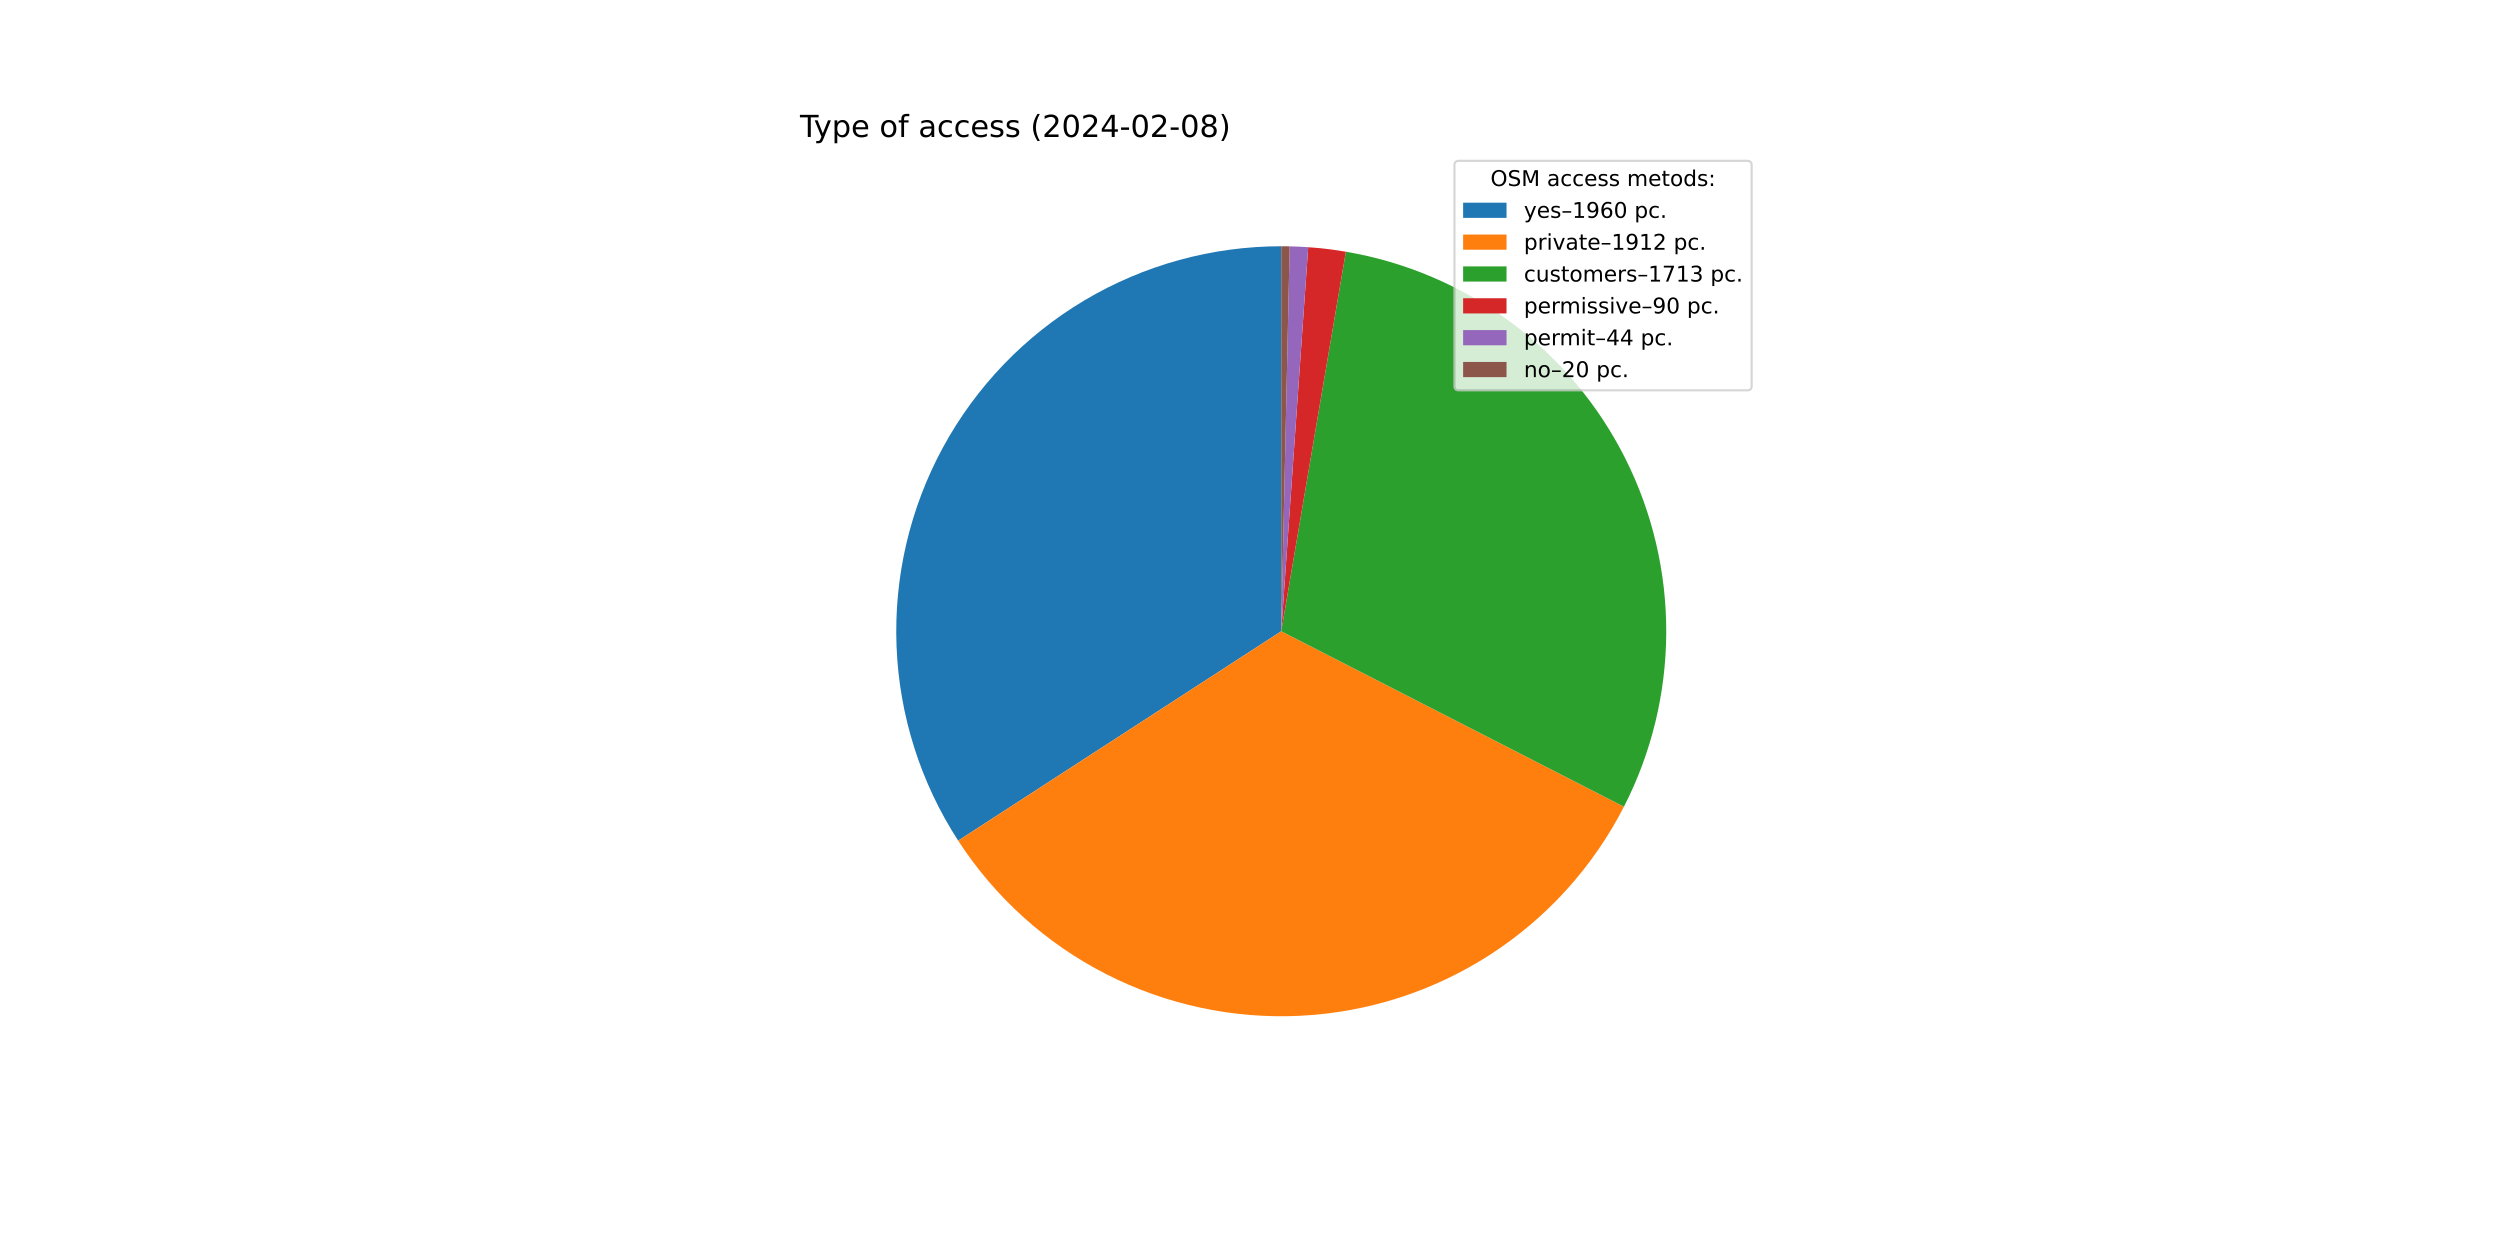
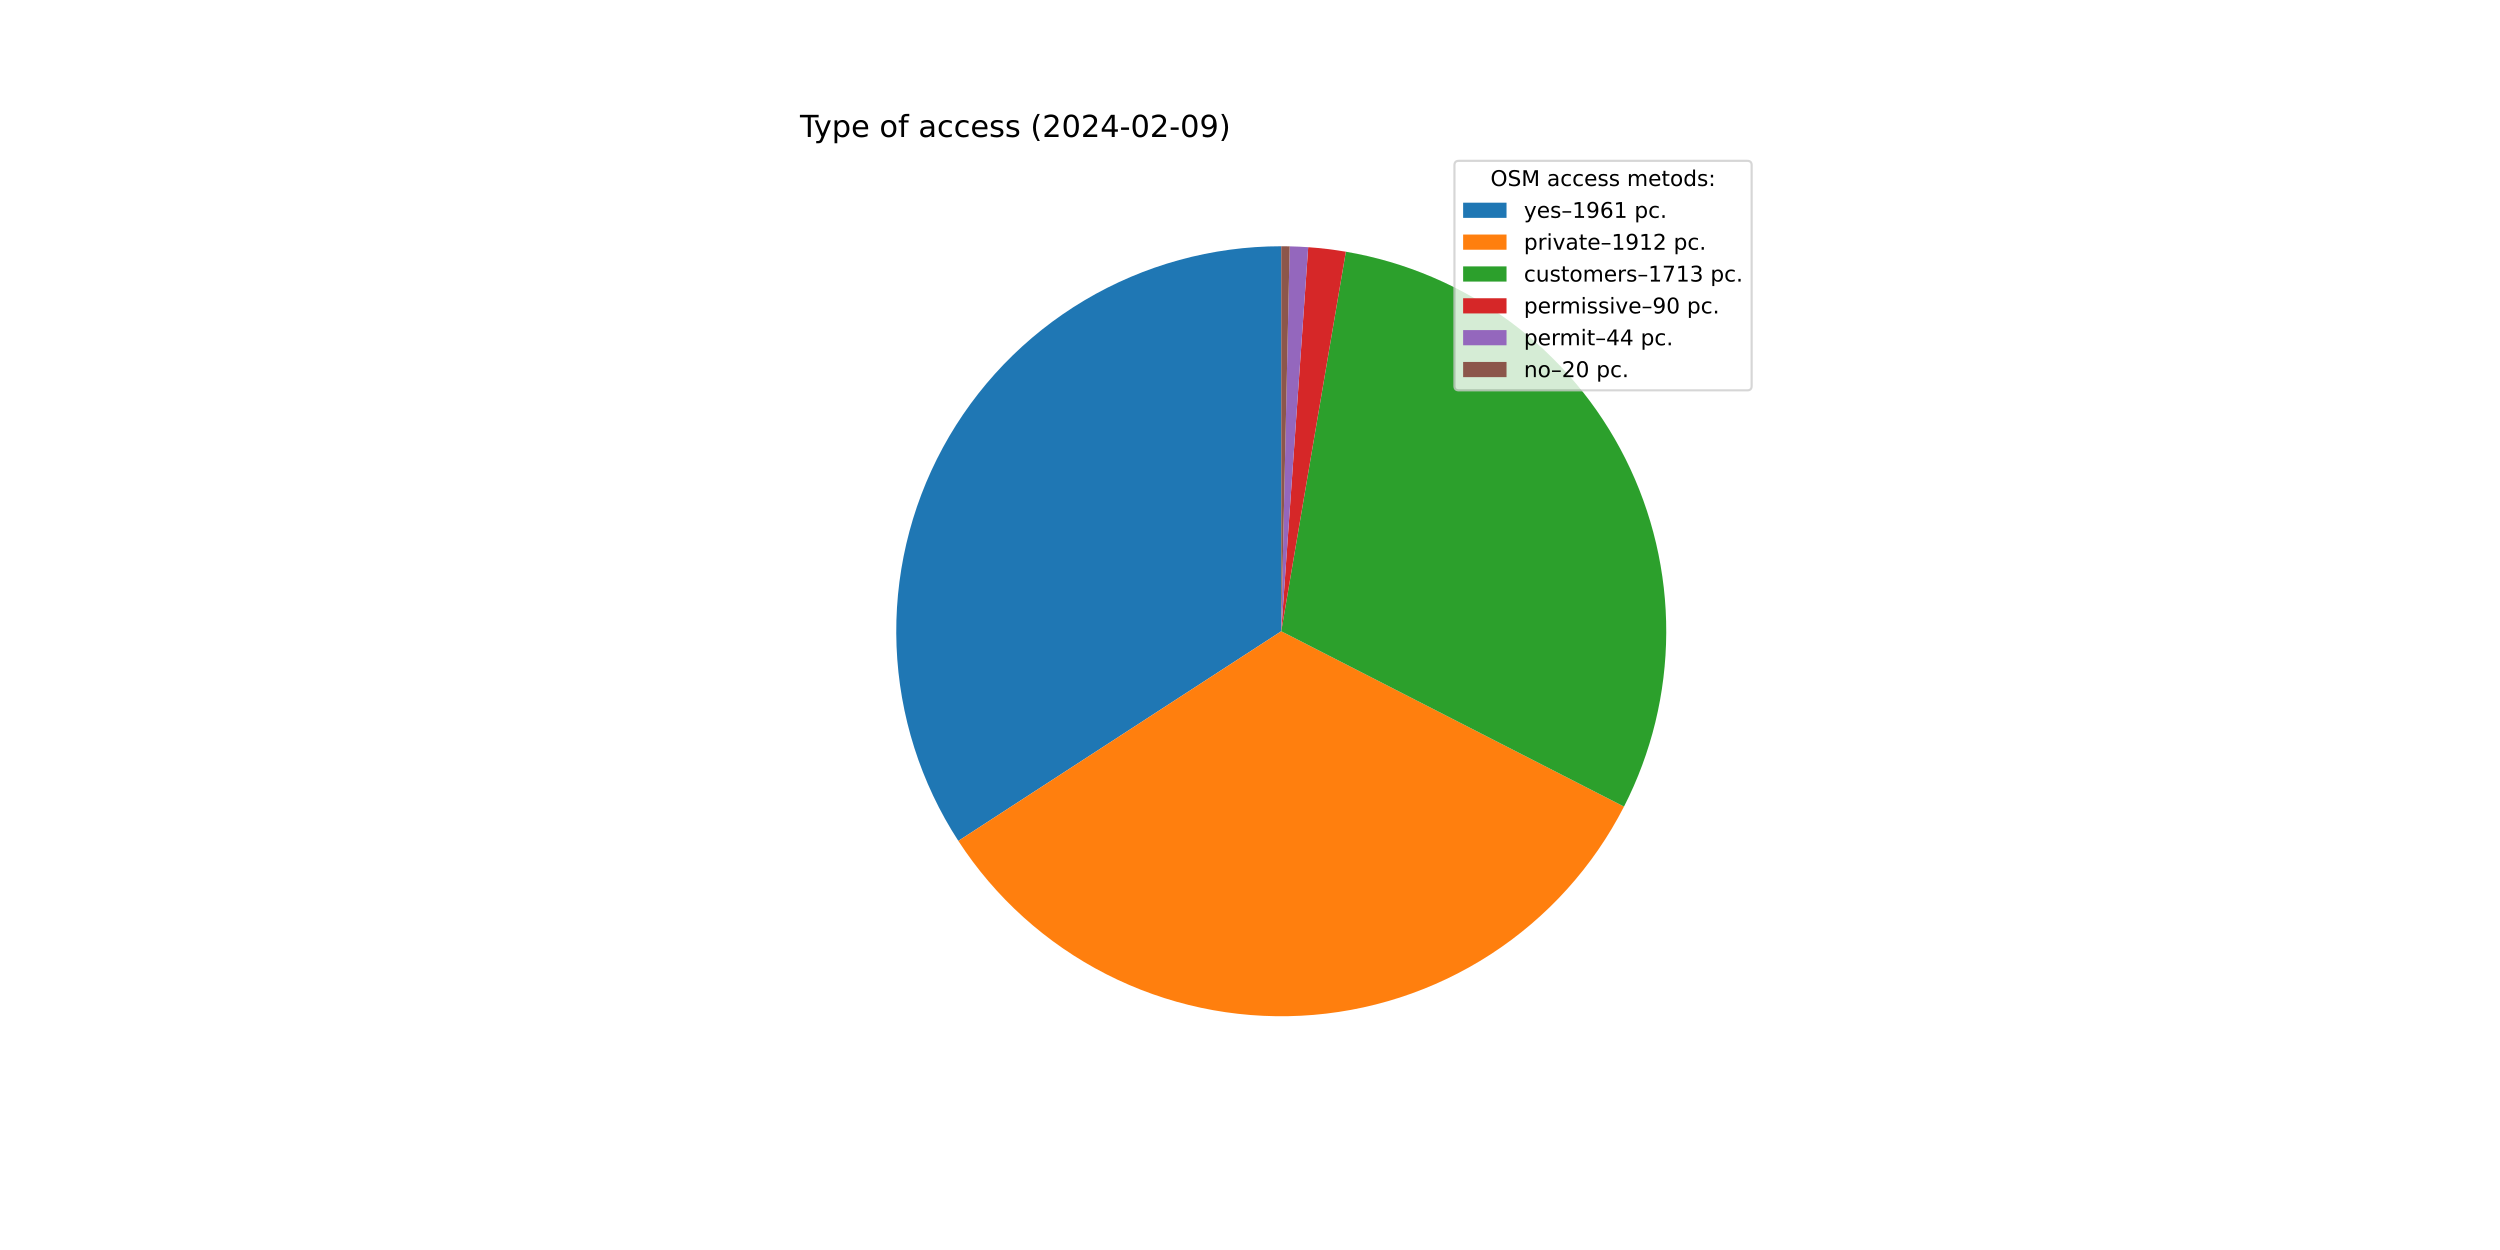
<svg xmlns="http://www.w3.org/2000/svg" xmlns:xlink="http://www.w3.org/1999/xlink" width="1152pt" height="576pt" viewBox="0 0 1152 576" version="1.1">
  <defs>
    <style type="text/css">*{stroke-linejoin: round; stroke-linecap: butt}</style>
  </defs>
  <g id="figure_1">
    <g id="patch_1">
      <path d="M 0 576  L 1152 576  L 1152 0  L 0 0  z " style="fill: #ffffff" />
    </g>
    <g id="axes_1">
      <g id="patch_2">
-         <path d="M 590.4 113.472  C 558.487 113.472 527.157 122.083 499.727 138.394  C 472.297 154.705 449.769 178.119 434.529 206.158  C 419.289 234.197 411.893 265.835 413.124 297.725  C 414.355 329.614 424.169 360.589 441.526 387.369  L 590.4 290.88  L 590.4 113.472  z " style="fill: #1f77b4" />
+         <path d="M 590.4 113.472  C 558.476 113.472 527.136 122.089 499.699 138.41  C 472.263 154.732 449.734 178.16 434.499 206.214  C 419.263 234.268 411.879 265.921 413.128 297.821  C 414.377 329.72 424.213 360.699 441.596 387.476  L 590.4 290.88  L 590.4 113.472  z " style="fill: #1f77b4" />
      </g>
      <g id="patch_3">
-         <path d="M 441.526 387.369  C 458.453 413.486 481.958 434.695 509.672 448.857  C 537.386 463.019 568.345 469.642 599.428 468.058  C 630.51 466.474 660.636 456.739 686.767 439.833  C 712.898 422.928 734.126 399.44 748.31 371.737  L 590.4 290.88  L 441.526 387.369  z " style="fill: #ff7f0e" />
+         <path d="M 441.596 387.476  C 458.538 413.576 482.054 434.765 509.772 448.908  C 537.49 463.05 568.447 469.653 599.523 468.053  C 630.599 466.453 660.714 456.705 686.833 439.79  C 712.952 422.876 734.167 399.384 748.339 371.681  L 590.4 290.88  L 441.596 387.476  z " style="fill: #ff7f0e" />
      </g>
      <g id="patch_4">
-         <path d="M 748.31 371.737  C 761.005 346.946 767.684 319.509 767.806 291.657  C 767.928 263.804 761.489 236.311 749.013 211.409  C 736.536 186.507 718.368 164.89 695.986 148.313  C 673.603 131.736 647.628 120.661 620.17 115.988  L 590.4 290.88  L 748.31 371.737  z " style="fill: #2ca02c" />
+         <path d="M 748.339 371.681  C 761.023 346.889 767.692 319.456 767.807 291.608  C 767.921 263.761 761.477 236.273 748.997 211.378  C 736.518 186.483 718.35 164.873 695.97 148.301  C 673.589 131.73 647.618 120.659 620.165 115.987  L 590.4 290.88  L 748.339 371.681  z " style="fill: #2ca02c" />
      </g>
      <g id="patch_5">
-         <path d="M 620.17 115.988  C 617.298 115.499 614.414 115.081 611.521 114.734  C 608.628 114.387 605.727 114.111 602.821 113.907  L 590.4 290.88  L 620.17 115.988  z " style="fill: #d62728" />
+         <path d="M 620.165 115.987  C 617.293 115.498 614.41 115.08 611.517 114.733  C 608.625 114.387 605.724 114.111 602.818 113.907  L 590.4 290.88  L 620.165 115.987  z " style="fill: #d62728" />
      </g>
      <g id="patch_6">
-         <path d="M 602.821 113.907  C 601.4 113.808 599.978 113.725 598.555 113.66  C 597.132 113.594 595.708 113.546 594.284 113.515  L 590.4 290.88  L 602.821 113.907  z " style="fill: #9467bd" />
+         <path d="M 602.818 113.907  C 601.398 113.807 599.976 113.725 598.553 113.659  C 597.131 113.594 595.707 113.546 594.284 113.515  L 590.4 290.88  L 602.818 113.907  z " style="fill: #9467bd" />
      </g>
      <g id="patch_7">
-         <path d="M 594.284 113.515  C 593.637 113.5 592.99 113.49 592.342 113.483  C 591.695 113.476 591.047 113.472 590.4 113.472  L 590.4 290.88  L 594.284 113.515  z " style="fill: #8c564b" />
+         <path d="M 594.284 113.515  C 593.636 113.5 592.989 113.49 592.342 113.483  C 591.695 113.476 591.047 113.472 590.4 113.472  L 590.4 290.88  L 594.284 113.515  z " style="fill: #8c564b" />
      </g>
      <g id="matplotlib.axis_1" />
      <g id="matplotlib.axis_2" />
      <g id="text_1">
        <g transform="translate(368.64 63.12)scale(0.14 -0.14)">
          <defs>
            <path id="DejaVuSans-54" d="M -19 4666  L 3928 4666  L 3928 4134  L 2272 4134  L 2272 0  L 1638 0  L 1638 4134  L -19 4134  L -19 4666  z " transform="scale(0.015625)" />
            <path id="DejaVuSans-79" d="M 2059 -325  Q 1816 -950 1584 -1140  Q 1353 -1331 966 -1331  L 506 -1331  L 506 -850  L 844 -850  Q 1081 -850 1212 -737  Q 1344 -625 1503 -206  L 1606 56  L 191 3500  L 800 3500  L 1894 763  L 2988 3500  L 3597 3500  L 2059 -325  z " transform="scale(0.015625)" />
            <path id="DejaVuSans-70" d="M 1159 525  L 1159 -1331  L 581 -1331  L 581 3500  L 1159 3500  L 1159 2969  Q 1341 3281 1617 3432  Q 1894 3584 2278 3584  Q 2916 3584 3314 3078  Q 3713 2572 3713 1747  Q 3713 922 3314 415  Q 2916 -91 2278 -91  Q 1894 -91 1617 61  Q 1341 213 1159 525  z M 3116 1747  Q 3116 2381 2855 2742  Q 2594 3103 2138 3103  Q 1681 3103 1420 2742  Q 1159 2381 1159 1747  Q 1159 1113 1420 752  Q 1681 391 2138 391  Q 2594 391 2855 752  Q 3116 1113 3116 1747  z " transform="scale(0.015625)" />
            <path id="DejaVuSans-65" d="M 3597 1894  L 3597 1613  L 953 1613  Q 991 1019 1311 708  Q 1631 397 2203 397  Q 2534 397 2845 478  Q 3156 559 3463 722  L 3463 178  Q 3153 47 2828 -22  Q 2503 -91 2169 -91  Q 1331 -91 842 396  Q 353 884 353 1716  Q 353 2575 817 3079  Q 1281 3584 2069 3584  Q 2775 3584 3186 3129  Q 3597 2675 3597 1894  z M 3022 2063  Q 3016 2534 2758 2815  Q 2500 3097 2075 3097  Q 1594 3097 1305 2825  Q 1016 2553 972 2059  L 3022 2063  z " transform="scale(0.015625)" />
            <path id="DejaVuSans-20" transform="scale(0.015625)" />
            <path id="DejaVuSans-6f" d="M 1959 3097  Q 1497 3097 1228 2736  Q 959 2375 959 1747  Q 959 1119 1226 758  Q 1494 397 1959 397  Q 2419 397 2687 759  Q 2956 1122 2956 1747  Q 2956 2369 2687 2733  Q 2419 3097 1959 3097  z M 1959 3584  Q 2709 3584 3137 3096  Q 3566 2609 3566 1747  Q 3566 888 3137 398  Q 2709 -91 1959 -91  Q 1206 -91 779 398  Q 353 888 353 1747  Q 353 2609 779 3096  Q 1206 3584 1959 3584  z " transform="scale(0.015625)" />
            <path id="DejaVuSans-66" d="M 2375 4863  L 2375 4384  L 1825 4384  Q 1516 4384 1395 4259  Q 1275 4134 1275 3809  L 1275 3500  L 2222 3500  L 2222 3053  L 1275 3053  L 1275 0  L 697 0  L 697 3053  L 147 3053  L 147 3500  L 697 3500  L 697 3744  Q 697 4328 969 4595  Q 1241 4863 1831 4863  L 2375 4863  z " transform="scale(0.015625)" />
            <path id="DejaVuSans-61" d="M 2194 1759  Q 1497 1759 1228 1600  Q 959 1441 959 1056  Q 959 750 1161 570  Q 1363 391 1709 391  Q 2188 391 2477 730  Q 2766 1069 2766 1631  L 2766 1759  L 2194 1759  z M 3341 1997  L 3341 0  L 2766 0  L 2766 531  Q 2569 213 2275 61  Q 1981 -91 1556 -91  Q 1019 -91 701 211  Q 384 513 384 1019  Q 384 1609 779 1909  Q 1175 2209 1959 2209  L 2766 2209  L 2766 2266  Q 2766 2663 2505 2880  Q 2244 3097 1772 3097  Q 1472 3097 1187 3025  Q 903 2953 641 2809  L 641 3341  Q 956 3463 1253 3523  Q 1550 3584 1831 3584  Q 2591 3584 2966 3190  Q 3341 2797 3341 1997  z " transform="scale(0.015625)" />
            <path id="DejaVuSans-63" d="M 3122 3366  L 3122 2828  Q 2878 2963 2633 3030  Q 2388 3097 2138 3097  Q 1578 3097 1268 2742  Q 959 2388 959 1747  Q 959 1106 1268 751  Q 1578 397 2138 397  Q 2388 397 2633 464  Q 2878 531 3122 666  L 3122 134  Q 2881 22 2623 -34  Q 2366 -91 2075 -91  Q 1284 -91 818 406  Q 353 903 353 1747  Q 353 2603 823 3093  Q 1294 3584 2113 3584  Q 2378 3584 2631 3529  Q 2884 3475 3122 3366  z " transform="scale(0.015625)" />
            <path id="DejaVuSans-73" d="M 2834 3397  L 2834 2853  Q 2591 2978 2328 3040  Q 2066 3103 1784 3103  Q 1356 3103 1142 2972  Q 928 2841 928 2578  Q 928 2378 1081 2264  Q 1234 2150 1697 2047  L 1894 2003  Q 2506 1872 2764 1633  Q 3022 1394 3022 966  Q 3022 478 2636 193  Q 2250 -91 1575 -91  Q 1294 -91 989 -36  Q 684 19 347 128  L 347 722  Q 666 556 975 473  Q 1284 391 1588 391  Q 1994 391 2212 530  Q 2431 669 2431 922  Q 2431 1156 2273 1281  Q 2116 1406 1581 1522  L 1381 1569  Q 847 1681 609 1914  Q 372 2147 372 2553  Q 372 3047 722 3315  Q 1072 3584 1716 3584  Q 2034 3584 2315 3537  Q 2597 3491 2834 3397  z " transform="scale(0.015625)" />
            <path id="DejaVuSans-28" d="M 1984 4856  Q 1566 4138 1362 3434  Q 1159 2731 1159 2009  Q 1159 1288 1364 580  Q 1569 -128 1984 -844  L 1484 -844  Q 1016 -109 783 600  Q 550 1309 550 2009  Q 550 2706 781 3412  Q 1013 4119 1484 4856  L 1984 4856  z " transform="scale(0.015625)" />
            <path id="DejaVuSans-32" d="M 1228 531  L 3431 531  L 3431 0  L 469 0  L 469 531  Q 828 903 1448 1529  Q 2069 2156 2228 2338  Q 2531 2678 2651 2914  Q 2772 3150 2772 3378  Q 2772 3750 2511 3984  Q 2250 4219 1831 4219  Q 1534 4219 1204 4116  Q 875 4013 500 3803  L 500 4441  Q 881 4594 1212 4672  Q 1544 4750 1819 4750  Q 2544 4750 2975 4387  Q 3406 4025 3406 3419  Q 3406 3131 3298 2873  Q 3191 2616 2906 2266  Q 2828 2175 2409 1742  Q 1991 1309 1228 531  z " transform="scale(0.015625)" />
            <path id="DejaVuSans-30" d="M 2034 4250  Q 1547 4250 1301 3770  Q 1056 3291 1056 2328  Q 1056 1369 1301 889  Q 1547 409 2034 409  Q 2525 409 2770 889  Q 3016 1369 3016 2328  Q 3016 3291 2770 3770  Q 2525 4250 2034 4250  z M 2034 4750  Q 2819 4750 3233 4129  Q 3647 3509 3647 2328  Q 3647 1150 3233 529  Q 2819 -91 2034 -91  Q 1250 -91 836 529  Q 422 1150 422 2328  Q 422 3509 836 4129  Q 1250 4750 2034 4750  z " transform="scale(0.015625)" />
            <path id="DejaVuSans-34" d="M 2419 4116  L 825 1625  L 2419 1625  L 2419 4116  z M 2253 4666  L 3047 4666  L 3047 1625  L 3713 1625  L 3713 1100  L 3047 1100  L 3047 0  L 2419 0  L 2419 1100  L 313 1100  L 313 1709  L 2253 4666  z " transform="scale(0.015625)" />
            <path id="DejaVuSans-2d" d="M 313 2009  L 1997 2009  L 1997 1497  L 313 1497  L 313 2009  z " transform="scale(0.015625)" />
-             <path id="DejaVuSans-38" d="M 2034 2216  Q 1584 2216 1326 1975  Q 1069 1734 1069 1313  Q 1069 891 1326 650  Q 1584 409 2034 409  Q 2484 409 2743 651  Q 3003 894 3003 1313  Q 3003 1734 2745 1975  Q 2488 2216 2034 2216  z M 1403 2484  Q 997 2584 770 2862  Q 544 3141 544 3541  Q 544 4100 942 4425  Q 1341 4750 2034 4750  Q 2731 4750 3128 4425  Q 3525 4100 3525 3541  Q 3525 3141 3298 2862  Q 3072 2584 2669 2484  Q 3125 2378 3379 2068  Q 3634 1759 3634 1313  Q 3634 634 3220 271  Q 2806 -91 2034 -91  Q 1263 -91 848 271  Q 434 634 434 1313  Q 434 1759 690 2068  Q 947 2378 1403 2484  z M 1172 3481  Q 1172 3119 1398 2916  Q 1625 2713 2034 2713  Q 2441 2713 2670 2916  Q 2900 3119 2900 3481  Q 2900 3844 2670 4047  Q 2441 4250 2034 4250  Q 1625 4250 1398 4047  Q 1172 3844 1172 3481  z " transform="scale(0.015625)" />
+             <path id="DejaVuSans-39" d="M 703 97  L 703 672  Q 941 559 1184 500  Q 1428 441 1663 441  Q 2288 441 2617 861  Q 2947 1281 2994 2138  Q 2813 1869 2534 1725  Q 2256 1581 1919 1581  Q 1219 1581 811 2004  Q 403 2428 403 3163  Q 403 3881 828 4315  Q 1253 4750 1959 4750  Q 2769 4750 3195 4129  Q 3622 3509 3622 2328  Q 3622 1225 3098 567  Q 2575 -91 1691 -91  Q 1453 -91 1209 -44  Q 966 3 703 97  z M 1959 2075  Q 2384 2075 2632 2365  Q 2881 2656 2881 3163  Q 2881 3666 2632 3958  Q 2384 4250 1959 4250  Q 1534 4250 1286 3958  Q 1038 3666 1038 3163  Q 1038 2656 1286 2365  Q 1534 2075 1959 2075  z " transform="scale(0.015625)" />
            <path id="DejaVuSans-29" d="M 513 4856  L 1013 4856  Q 1481 4119 1714 3412  Q 1947 2706 1947 2009  Q 1947 1309 1714 600  Q 1481 -109 1013 -844  L 513 -844  Q 928 -128 1133 580  Q 1338 1288 1338 2009  Q 1338 2731 1133 3434  Q 928 4138 513 4856  z " transform="scale(0.015625)" />
          </defs>
          <use xlink:href="#DejaVuSans-54" />
          <use xlink:href="#DejaVuSans-79" x="45.459" />
          <use xlink:href="#DejaVuSans-70" x="104.639" />
          <use xlink:href="#DejaVuSans-65" x="168.115" />
          <use xlink:href="#DejaVuSans-20" x="229.639" />
          <use xlink:href="#DejaVuSans-6f" x="261.426" />
          <use xlink:href="#DejaVuSans-66" x="322.607" />
          <use xlink:href="#DejaVuSans-20" x="357.812" />
          <use xlink:href="#DejaVuSans-61" x="389.6" />
          <use xlink:href="#DejaVuSans-63" x="450.879" />
          <use xlink:href="#DejaVuSans-63" x="505.859" />
          <use xlink:href="#DejaVuSans-65" x="560.84" />
          <use xlink:href="#DejaVuSans-73" x="622.363" />
          <use xlink:href="#DejaVuSans-73" x="674.463" />
          <use xlink:href="#DejaVuSans-20" x="726.562" />
          <use xlink:href="#DejaVuSans-28" x="758.35" />
          <use xlink:href="#DejaVuSans-32" x="797.363" />
          <use xlink:href="#DejaVuSans-30" x="860.986" />
          <use xlink:href="#DejaVuSans-32" x="924.609" />
          <use xlink:href="#DejaVuSans-34" x="988.232" />
          <use xlink:href="#DejaVuSans-2d" x="1051.855" />
          <use xlink:href="#DejaVuSans-30" x="1087.939" />
          <use xlink:href="#DejaVuSans-32" x="1151.562" />
          <use xlink:href="#DejaVuSans-2d" x="1215.186" />
          <use xlink:href="#DejaVuSans-30" x="1251.27" />
-           <use xlink:href="#DejaVuSans-38" x="1314.893" />
+           <use xlink:href="#DejaVuSans-39" x="1314.893" />
          <use xlink:href="#DejaVuSans-29" x="1378.516" />
        </g>
      </g>
      <g id="legend_1">
        <g id="patch_8">
          <path d="M 672.208 179.867  L 805.16 179.867  Q 807.16 179.867 807.16 177.867  L 807.16 76.12  Q 807.16 74.12 805.16 74.12  L 672.208 74.12  Q 670.208 74.12 670.208 76.12  L 670.208 177.867  Q 670.208 179.867 672.208 179.867  z " style="fill: #ffffff; opacity: 0.8; stroke: #cccccc; stroke-linejoin: miter" />
        </g>
        <g id="text_2">
          <g transform="translate(686.8038 85.71844)scale(0.1 -0.1)">
            <defs>
              <path id="DejaVuSans-4f" d="M 2522 4238  Q 1834 4238 1429 3725  Q 1025 3213 1025 2328  Q 1025 1447 1429 934  Q 1834 422 2522 422  Q 3209 422 3611 934  Q 4013 1447 4013 2328  Q 4013 3213 3611 3725  Q 3209 4238 2522 4238  z M 2522 4750  Q 3503 4750 4090 4092  Q 4678 3434 4678 2328  Q 4678 1225 4090 567  Q 3503 -91 2522 -91  Q 1538 -91 948 565  Q 359 1222 359 2328  Q 359 3434 948 4092  Q 1538 4750 2522 4750  z " transform="scale(0.015625)" />
              <path id="DejaVuSans-53" d="M 3425 4513  L 3425 3897  Q 3066 4069 2747 4153  Q 2428 4238 2131 4238  Q 1616 4238 1336 4038  Q 1056 3838 1056 3469  Q 1056 3159 1242 3001  Q 1428 2844 1947 2747  L 2328 2669  Q 3034 2534 3370 2195  Q 3706 1856 3706 1288  Q 3706 609 3251 259  Q 2797 -91 1919 -91  Q 1588 -91 1214 -16  Q 841 59 441 206  L 441 856  Q 825 641 1194 531  Q 1563 422 1919 422  Q 2459 422 2753 634  Q 3047 847 3047 1241  Q 3047 1584 2836 1778  Q 2625 1972 2144 2069  L 1759 2144  Q 1053 2284 737 2584  Q 422 2884 422 3419  Q 422 4038 858 4394  Q 1294 4750 2059 4750  Q 2388 4750 2728 4690  Q 3069 4631 3425 4513  z " transform="scale(0.015625)" />
              <path id="DejaVuSans-4d" d="M 628 4666  L 1569 4666  L 2759 1491  L 3956 4666  L 4897 4666  L 4897 0  L 4281 0  L 4281 4097  L 3078 897  L 2444 897  L 1241 4097  L 1241 0  L 628 0  L 628 4666  z " transform="scale(0.015625)" />
              <path id="DejaVuSans-6d" d="M 3328 2828  Q 3544 3216 3844 3400  Q 4144 3584 4550 3584  Q 5097 3584 5394 3201  Q 5691 2819 5691 2113  L 5691 0  L 5113 0  L 5113 2094  Q 5113 2597 4934 2840  Q 4756 3084 4391 3084  Q 3944 3084 3684 2787  Q 3425 2491 3425 1978  L 3425 0  L 2847 0  L 2847 2094  Q 2847 2600 2669 2842  Q 2491 3084 2119 3084  Q 1678 3084 1418 2786  Q 1159 2488 1159 1978  L 1159 0  L 581 0  L 581 3500  L 1159 3500  L 1159 2956  Q 1356 3278 1631 3431  Q 1906 3584 2284 3584  Q 2666 3584 2933 3390  Q 3200 3197 3328 2828  z " transform="scale(0.015625)" />
              <path id="DejaVuSans-74" d="M 1172 4494  L 1172 3500  L 2356 3500  L 2356 3053  L 1172 3053  L 1172 1153  Q 1172 725 1289 603  Q 1406 481 1766 481  L 2356 481  L 2356 0  L 1766 0  Q 1100 0 847 248  Q 594 497 594 1153  L 594 3053  L 172 3053  L 172 3500  L 594 3500  L 594 4494  L 1172 4494  z " transform="scale(0.015625)" />
              <path id="DejaVuSans-64" d="M 2906 2969  L 2906 4863  L 3481 4863  L 3481 0  L 2906 0  L 2906 525  Q 2725 213 2448 61  Q 2172 -91 1784 -91  Q 1150 -91 751 415  Q 353 922 353 1747  Q 353 2572 751 3078  Q 1150 3584 1784 3584  Q 2172 3584 2448 3432  Q 2725 3281 2906 2969  z M 947 1747  Q 947 1113 1208 752  Q 1469 391 1925 391  Q 2381 391 2643 752  Q 2906 1113 2906 1747  Q 2906 2381 2643 2742  Q 2381 3103 1925 3103  Q 1469 3103 1208 2742  Q 947 2381 947 1747  z " transform="scale(0.015625)" />
              <path id="DejaVuSans-3a" d="M 750 794  L 1409 794  L 1409 0  L 750 0  L 750 794  z M 750 3309  L 1409 3309  L 1409 2516  L 750 2516  L 750 3309  z " transform="scale(0.015625)" />
            </defs>
            <use xlink:href="#DejaVuSans-4f" />
            <use xlink:href="#DejaVuSans-53" x="78.711" />
            <use xlink:href="#DejaVuSans-4d" x="142.188" />
            <use xlink:href="#DejaVuSans-20" x="228.467" />
            <use xlink:href="#DejaVuSans-61" x="260.254" />
            <use xlink:href="#DejaVuSans-63" x="321.533" />
            <use xlink:href="#DejaVuSans-63" x="376.514" />
            <use xlink:href="#DejaVuSans-65" x="431.494" />
            <use xlink:href="#DejaVuSans-73" x="493.018" />
            <use xlink:href="#DejaVuSans-73" x="545.117" />
            <use xlink:href="#DejaVuSans-20" x="597.217" />
            <use xlink:href="#DejaVuSans-6d" x="629.004" />
            <use xlink:href="#DejaVuSans-65" x="726.416" />
            <use xlink:href="#DejaVuSans-74" x="787.939" />
            <use xlink:href="#DejaVuSans-6f" x="827.148" />
            <use xlink:href="#DejaVuSans-64" x="888.33" />
            <use xlink:href="#DejaVuSans-73" x="951.807" />
            <use xlink:href="#DejaVuSans-3a" x="1003.906" />
          </g>
        </g>
        <g id="patch_9">
          <path d="M 674.208 100.397  L 694.208 100.397  L 694.208 93.397  L 674.208 93.397  z " style="fill: #1f77b4" />
        </g>
        <g id="text_3">
          <g transform="translate(702.2084 100.3966)scale(0.1 -0.1)">
            <defs>
              <path id="DejaVuSans-2013" d="M 313 1978  L 2888 1978  L 2888 1528  L 313 1528  L 313 1978  z " transform="scale(0.015625)" />
              <path id="DejaVuSans-31" d="M 794 531  L 1825 531  L 1825 4091  L 703 3866  L 703 4441  L 1819 4666  L 2450 4666  L 2450 531  L 3481 531  L 3481 0  L 794 0  L 794 531  z " transform="scale(0.015625)" />
-               <path id="DejaVuSans-39" d="M 703 97  L 703 672  Q 941 559 1184 500  Q 1428 441 1663 441  Q 2288 441 2617 861  Q 2947 1281 2994 2138  Q 2813 1869 2534 1725  Q 2256 1581 1919 1581  Q 1219 1581 811 2004  Q 403 2428 403 3163  Q 403 3881 828 4315  Q 1253 4750 1959 4750  Q 2769 4750 3195 4129  Q 3622 3509 3622 2328  Q 3622 1225 3098 567  Q 2575 -91 1691 -91  Q 1453 -91 1209 -44  Q 966 3 703 97  z M 1959 2075  Q 2384 2075 2632 2365  Q 2881 2656 2881 3163  Q 2881 3666 2632 3958  Q 2384 4250 1959 4250  Q 1534 4250 1286 3958  Q 1038 3666 1038 3163  Q 1038 2656 1286 2365  Q 1534 2075 1959 2075  z " transform="scale(0.015625)" />
              <path id="DejaVuSans-36" d="M 2113 2584  Q 1688 2584 1439 2293  Q 1191 2003 1191 1497  Q 1191 994 1439 701  Q 1688 409 2113 409  Q 2538 409 2786 701  Q 3034 994 3034 1497  Q 3034 2003 2786 2293  Q 2538 2584 2113 2584  z M 3366 4563  L 3366 3988  Q 3128 4100 2886 4159  Q 2644 4219 2406 4219  Q 1781 4219 1451 3797  Q 1122 3375 1075 2522  Q 1259 2794 1537 2939  Q 1816 3084 2150 3084  Q 2853 3084 3261 2657  Q 3669 2231 3669 1497  Q 3669 778 3244 343  Q 2819 -91 2113 -91  Q 1303 -91 875 529  Q 447 1150 447 2328  Q 447 3434 972 4092  Q 1497 4750 2381 4750  Q 2619 4750 2861 4703  Q 3103 4656 3366 4563  z " transform="scale(0.015625)" />
              <path id="DejaVuSans-2e" d="M 684 794  L 1344 794  L 1344 0  L 684 0  L 684 794  z " transform="scale(0.015625)" />
            </defs>
            <use xlink:href="#DejaVuSans-79" />
            <use xlink:href="#DejaVuSans-65" x="59.18" />
            <use xlink:href="#DejaVuSans-73" x="120.703" />
            <use xlink:href="#DejaVuSans-2013" x="172.803" />
            <use xlink:href="#DejaVuSans-31" x="222.803" />
            <use xlink:href="#DejaVuSans-39" x="286.426" />
            <use xlink:href="#DejaVuSans-36" x="350.049" />
-             <use xlink:href="#DejaVuSans-30" x="413.672" />
+             <use xlink:href="#DejaVuSans-31" x="413.672" />
            <use xlink:href="#DejaVuSans-20" x="477.295" />
            <use xlink:href="#DejaVuSans-70" x="509.082" />
            <use xlink:href="#DejaVuSans-63" x="572.559" />
            <use xlink:href="#DejaVuSans-2e" x="627.539" />
          </g>
        </g>
        <g id="patch_10">
          <path d="M 674.208 115.075  L 694.208 115.075  L 694.208 108.075  L 674.208 108.075  z " style="fill: #ff7f0e" />
        </g>
        <g id="text_4">
          <g transform="translate(702.2084 115.0747)scale(0.1 -0.1)">
            <defs>
              <path id="DejaVuSans-72" d="M 2631 2963  Q 2534 3019 2420 3045  Q 2306 3072 2169 3072  Q 1681 3072 1420 2755  Q 1159 2438 1159 1844  L 1159 0  L 581 0  L 581 3500  L 1159 3500  L 1159 2956  Q 1341 3275 1631 3429  Q 1922 3584 2338 3584  Q 2397 3584 2469 3576  Q 2541 3569 2628 3553  L 2631 2963  z " transform="scale(0.015625)" />
              <path id="DejaVuSans-69" d="M 603 3500  L 1178 3500  L 1178 0  L 603 0  L 603 3500  z M 603 4863  L 1178 4863  L 1178 4134  L 603 4134  L 603 4863  z " transform="scale(0.015625)" />
              <path id="DejaVuSans-76" d="M 191 3500  L 800 3500  L 1894 563  L 2988 3500  L 3597 3500  L 2284 0  L 1503 0  L 191 3500  z " transform="scale(0.015625)" />
            </defs>
            <use xlink:href="#DejaVuSans-70" />
            <use xlink:href="#DejaVuSans-72" x="63.477" />
            <use xlink:href="#DejaVuSans-69" x="104.59" />
            <use xlink:href="#DejaVuSans-76" x="132.373" />
            <use xlink:href="#DejaVuSans-61" x="191.553" />
            <use xlink:href="#DejaVuSans-74" x="252.832" />
            <use xlink:href="#DejaVuSans-65" x="292.041" />
            <use xlink:href="#DejaVuSans-2013" x="353.564" />
            <use xlink:href="#DejaVuSans-31" x="403.564" />
            <use xlink:href="#DejaVuSans-39" x="467.188" />
            <use xlink:href="#DejaVuSans-31" x="530.811" />
            <use xlink:href="#DejaVuSans-32" x="594.434" />
            <use xlink:href="#DejaVuSans-20" x="658.057" />
            <use xlink:href="#DejaVuSans-70" x="689.844" />
            <use xlink:href="#DejaVuSans-63" x="753.32" />
            <use xlink:href="#DejaVuSans-2e" x="808.301" />
          </g>
        </g>
        <g id="patch_11">
          <path d="M 674.208 129.753  L 694.208 129.753  L 694.208 122.753  L 674.208 122.753  z " style="fill: #2ca02c" />
        </g>
        <g id="text_5">
          <g transform="translate(702.2084 129.7528)scale(0.1 -0.1)">
            <defs>
              <path id="DejaVuSans-75" d="M 544 1381  L 544 3500  L 1119 3500  L 1119 1403  Q 1119 906 1312 657  Q 1506 409 1894 409  Q 2359 409 2629 706  Q 2900 1003 2900 1516  L 2900 3500  L 3475 3500  L 3475 0  L 2900 0  L 2900 538  Q 2691 219 2414 64  Q 2138 -91 1772 -91  Q 1169 -91 856 284  Q 544 659 544 1381  z M 1991 3584  L 1991 3584  z " transform="scale(0.015625)" />
              <path id="DejaVuSans-37" d="M 525 4666  L 3525 4666  L 3525 4397  L 1831 0  L 1172 0  L 2766 4134  L 525 4134  L 525 4666  z " transform="scale(0.015625)" />
              <path id="DejaVuSans-33" d="M 2597 2516  Q 3050 2419 3304 2112  Q 3559 1806 3559 1356  Q 3559 666 3084 287  Q 2609 -91 1734 -91  Q 1441 -91 1130 -33  Q 819 25 488 141  L 488 750  Q 750 597 1062 519  Q 1375 441 1716 441  Q 2309 441 2620 675  Q 2931 909 2931 1356  Q 2931 1769 2642 2001  Q 2353 2234 1838 2234  L 1294 2234  L 1294 2753  L 1863 2753  Q 2328 2753 2575 2939  Q 2822 3125 2822 3475  Q 2822 3834 2567 4026  Q 2313 4219 1838 4219  Q 1578 4219 1281 4162  Q 984 4106 628 3988  L 628 4550  Q 988 4650 1302 4700  Q 1616 4750 1894 4750  Q 2613 4750 3031 4423  Q 3450 4097 3450 3541  Q 3450 3153 3228 2886  Q 3006 2619 2597 2516  z " transform="scale(0.015625)" />
            </defs>
            <use xlink:href="#DejaVuSans-63" />
            <use xlink:href="#DejaVuSans-75" x="54.98" />
            <use xlink:href="#DejaVuSans-73" x="118.359" />
            <use xlink:href="#DejaVuSans-74" x="170.459" />
            <use xlink:href="#DejaVuSans-6f" x="209.668" />
            <use xlink:href="#DejaVuSans-6d" x="270.85" />
            <use xlink:href="#DejaVuSans-65" x="368.262" />
            <use xlink:href="#DejaVuSans-72" x="429.785" />
            <use xlink:href="#DejaVuSans-73" x="470.898" />
            <use xlink:href="#DejaVuSans-2013" x="522.998" />
            <use xlink:href="#DejaVuSans-31" x="572.998" />
            <use xlink:href="#DejaVuSans-37" x="636.621" />
            <use xlink:href="#DejaVuSans-31" x="700.244" />
            <use xlink:href="#DejaVuSans-33" x="763.867" />
            <use xlink:href="#DejaVuSans-20" x="827.49" />
            <use xlink:href="#DejaVuSans-70" x="859.277" />
            <use xlink:href="#DejaVuSans-63" x="922.754" />
            <use xlink:href="#DejaVuSans-2e" x="977.734" />
          </g>
        </g>
        <g id="patch_12">
          <path d="M 674.208 144.431  L 694.208 144.431  L 694.208 137.431  L 674.208 137.431  z " style="fill: #d62728" />
        </g>
        <g id="text_6">
          <g transform="translate(702.2084 144.4309)scale(0.1 -0.1)">
            <use xlink:href="#DejaVuSans-70" />
            <use xlink:href="#DejaVuSans-65" x="63.477" />
            <use xlink:href="#DejaVuSans-72" x="125" />
            <use xlink:href="#DejaVuSans-6d" x="164.363" />
            <use xlink:href="#DejaVuSans-69" x="261.775" />
            <use xlink:href="#DejaVuSans-73" x="289.559" />
            <use xlink:href="#DejaVuSans-73" x="341.658" />
            <use xlink:href="#DejaVuSans-69" x="393.758" />
            <use xlink:href="#DejaVuSans-76" x="421.541" />
            <use xlink:href="#DejaVuSans-65" x="480.721" />
            <use xlink:href="#DejaVuSans-2013" x="542.244" />
            <use xlink:href="#DejaVuSans-39" x="592.244" />
            <use xlink:href="#DejaVuSans-30" x="655.867" />
            <use xlink:href="#DejaVuSans-20" x="719.49" />
            <use xlink:href="#DejaVuSans-70" x="751.277" />
            <use xlink:href="#DejaVuSans-63" x="814.754" />
            <use xlink:href="#DejaVuSans-2e" x="869.734" />
          </g>
        </g>
        <g id="patch_13">
          <path d="M 674.208 159.109  L 694.208 159.109  L 694.208 152.109  L 674.208 152.109  z " style="fill: #9467bd" />
        </g>
        <g id="text_7">
          <g transform="translate(702.2084 159.1091)scale(0.1 -0.1)">
            <use xlink:href="#DejaVuSans-70" />
            <use xlink:href="#DejaVuSans-65" x="63.477" />
            <use xlink:href="#DejaVuSans-72" x="125" />
            <use xlink:href="#DejaVuSans-6d" x="164.363" />
            <use xlink:href="#DejaVuSans-69" x="261.775" />
            <use xlink:href="#DejaVuSans-74" x="289.559" />
            <use xlink:href="#DejaVuSans-2013" x="328.768" />
            <use xlink:href="#DejaVuSans-34" x="378.768" />
            <use xlink:href="#DejaVuSans-34" x="442.391" />
            <use xlink:href="#DejaVuSans-20" x="506.014" />
            <use xlink:href="#DejaVuSans-70" x="537.801" />
            <use xlink:href="#DejaVuSans-63" x="601.277" />
            <use xlink:href="#DejaVuSans-2e" x="656.258" />
          </g>
        </g>
        <g id="patch_14">
          <path d="M 674.208 173.787  L 694.208 173.787  L 694.208 166.787  L 674.208 166.787  z " style="fill: #8c564b" />
        </g>
        <g id="text_8">
          <g transform="translate(702.2084 173.7872)scale(0.1 -0.1)">
            <defs>
              <path id="DejaVuSans-6e" d="M 3513 2113  L 3513 0  L 2938 0  L 2938 2094  Q 2938 2591 2744 2837  Q 2550 3084 2163 3084  Q 1697 3084 1428 2787  Q 1159 2491 1159 1978  L 1159 0  L 581 0  L 581 3500  L 1159 3500  L 1159 2956  Q 1366 3272 1645 3428  Q 1925 3584 2291 3584  Q 2894 3584 3203 3211  Q 3513 2838 3513 2113  z " transform="scale(0.015625)" />
            </defs>
            <use xlink:href="#DejaVuSans-6e" />
            <use xlink:href="#DejaVuSans-6f" x="63.379" />
            <use xlink:href="#DejaVuSans-2013" x="124.561" />
            <use xlink:href="#DejaVuSans-32" x="174.561" />
            <use xlink:href="#DejaVuSans-30" x="238.184" />
            <use xlink:href="#DejaVuSans-20" x="301.807" />
            <use xlink:href="#DejaVuSans-70" x="333.594" />
            <use xlink:href="#DejaVuSans-63" x="397.07" />
            <use xlink:href="#DejaVuSans-2e" x="452.051" />
          </g>
        </g>
      </g>
    </g>
  </g>
</svg>
